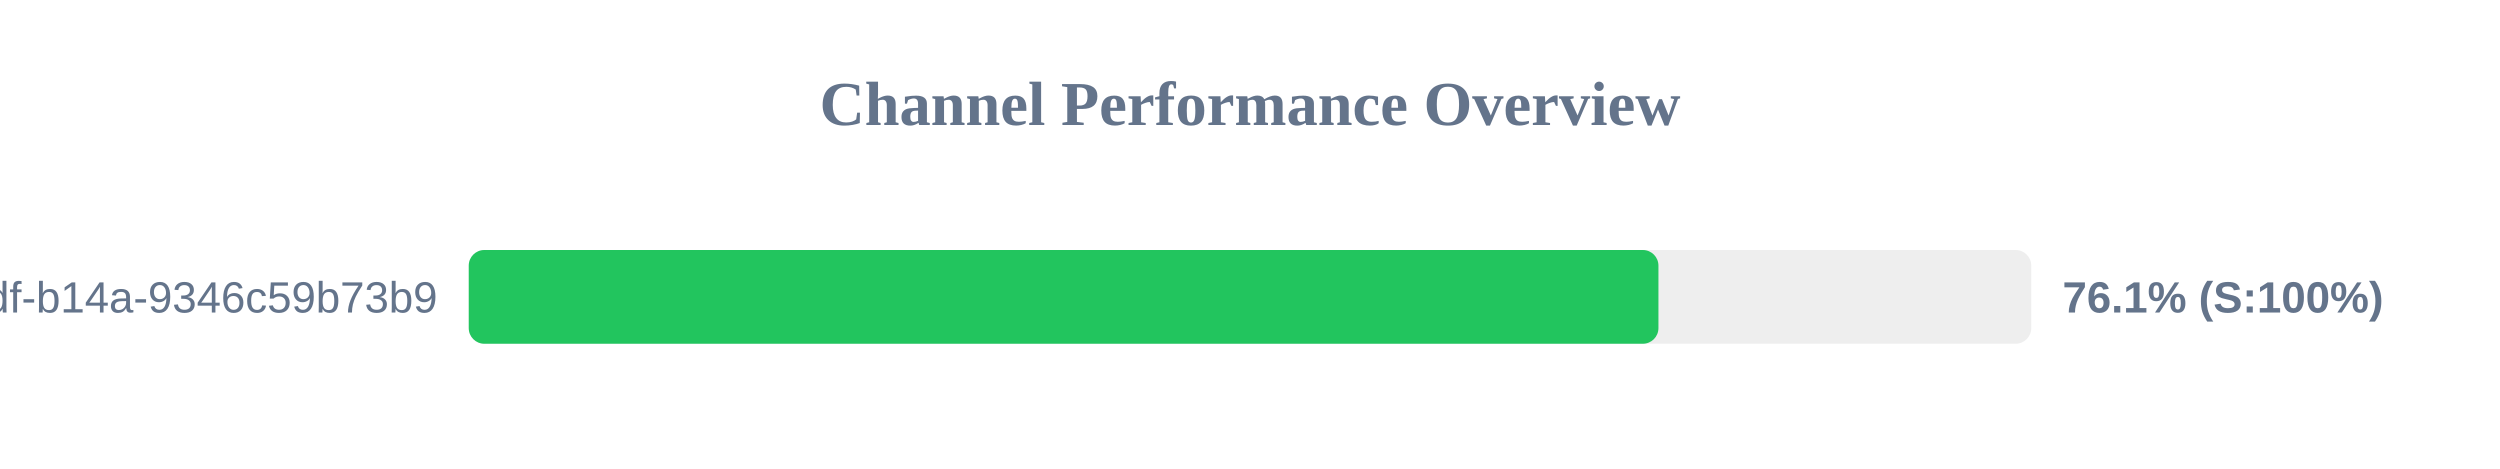
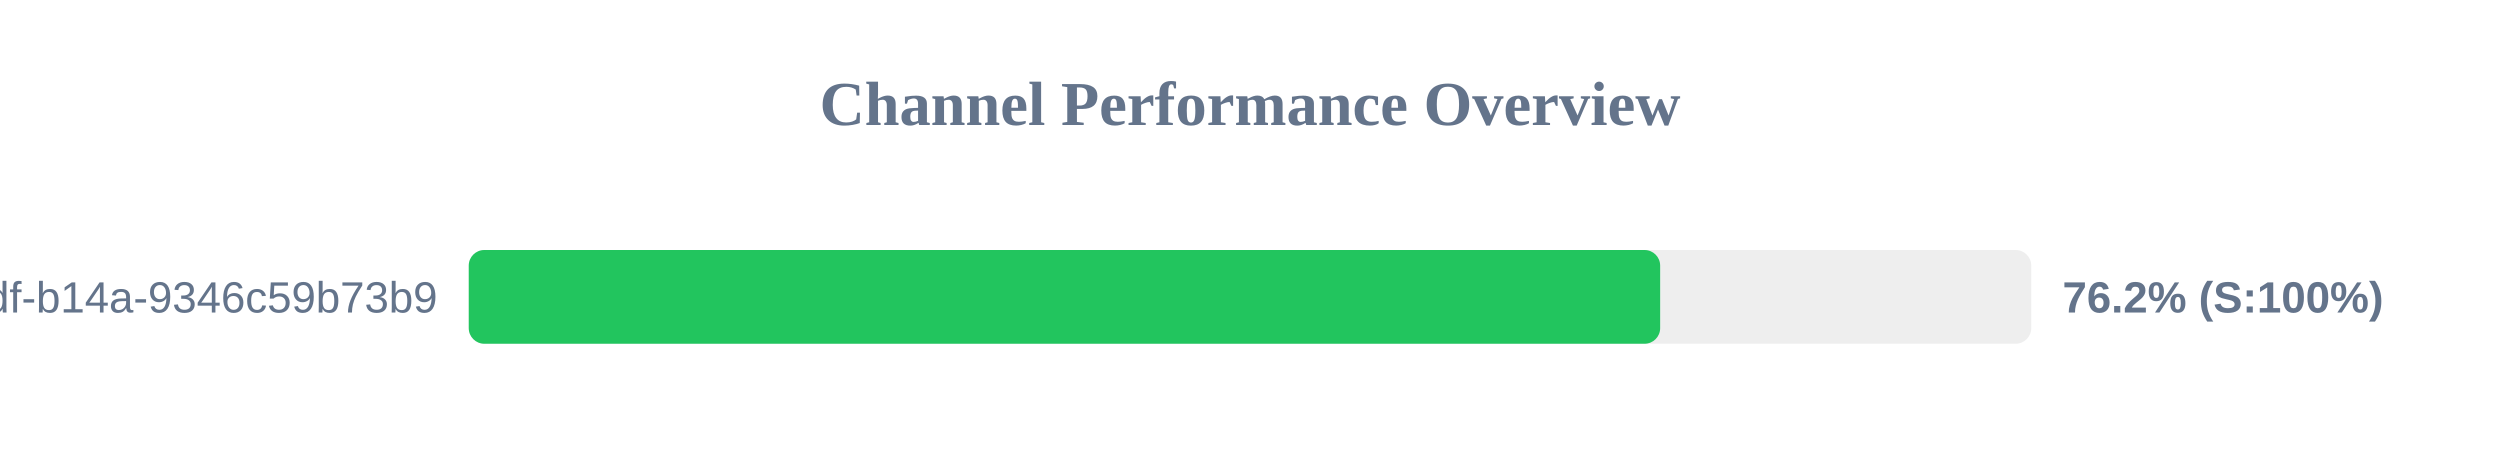
<svg xmlns="http://www.w3.org/2000/svg" width="800" height="150" version="1.1">
  <style>
        .row { font: 14px Arial; fill: #64748b; }
        .score { font: bold 14px Arial; fill: #64748b; }
    </style>
  <text x="400" y="40" text-anchor="middle" font-size="20px" font-weight="bold" fill="#64748b">Channel Performance Overview</text>
  <rect x="150" y="80" width="500" height="30" fill="#eee" rx="5" />
-   <rect x="150" y="80" width="380.7" height="30" fill="#22c55e" rx="5" />
+   <rect x="150" y="80" width="381.25" height="30" fill="#22c55e" rx="5" />
  <text x="140" y="100" text-anchor="end" class="row">?uuid=55ca7a9e-cf90-49df-b14a-9346c59b73b9</text>
-   <text x="660" y="100" text-anchor="start" class="score">76.1% (S:100%)</text>
+   <text x="660" y="100" text-anchor="start" class="score">76.2% (S:100%)</text>
</svg>
